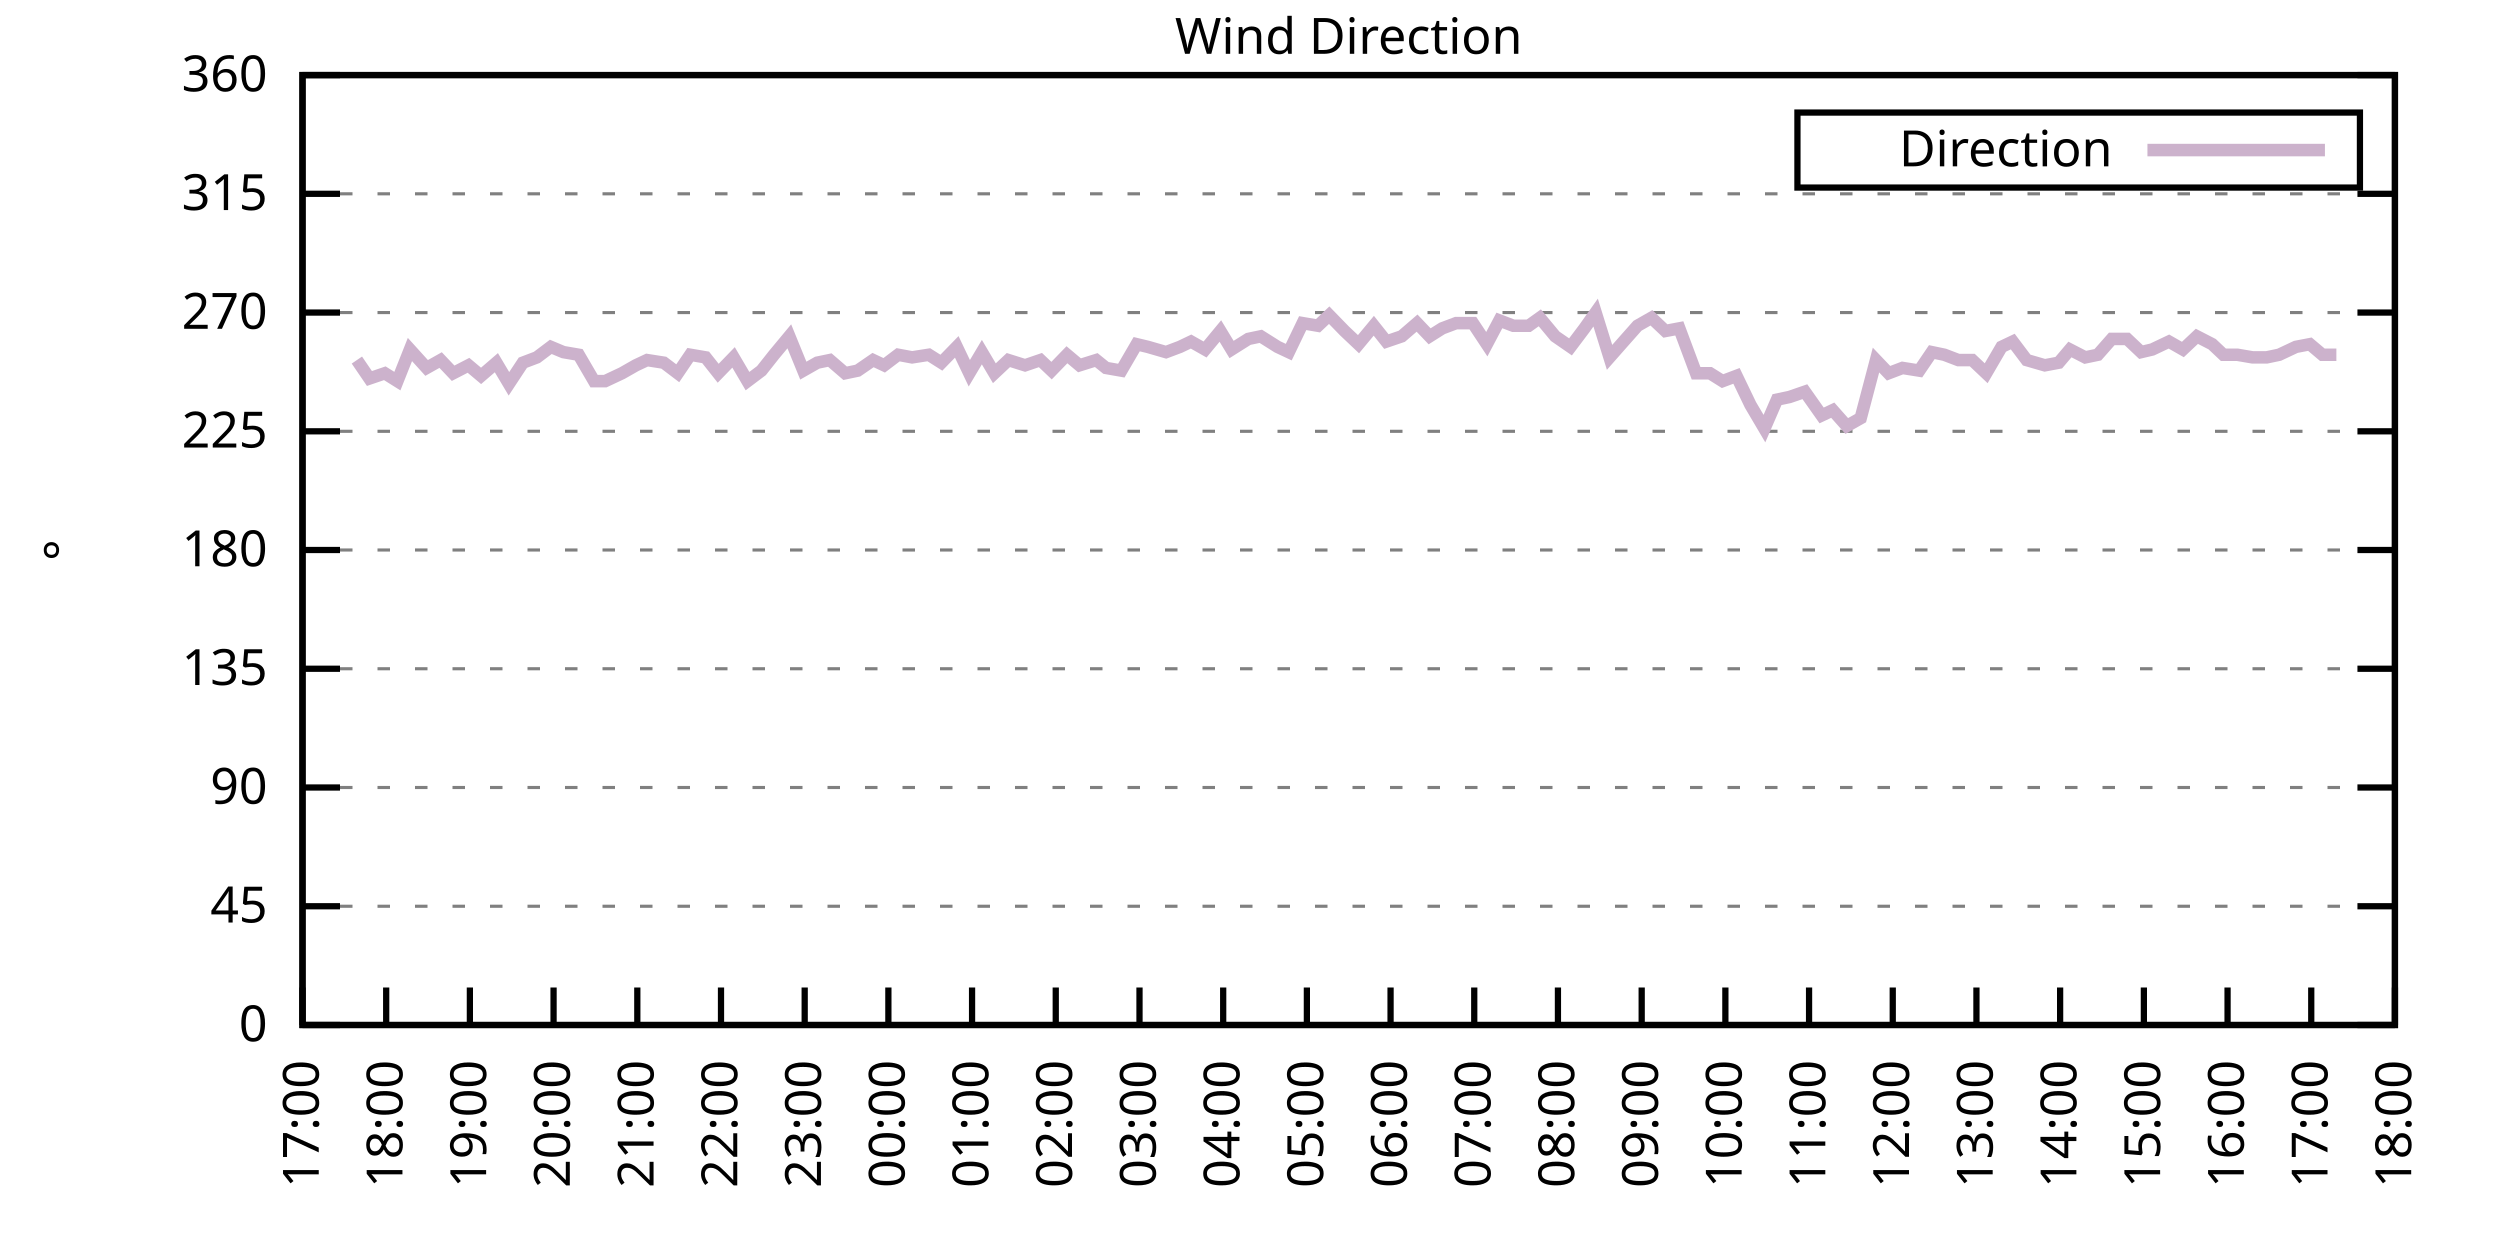
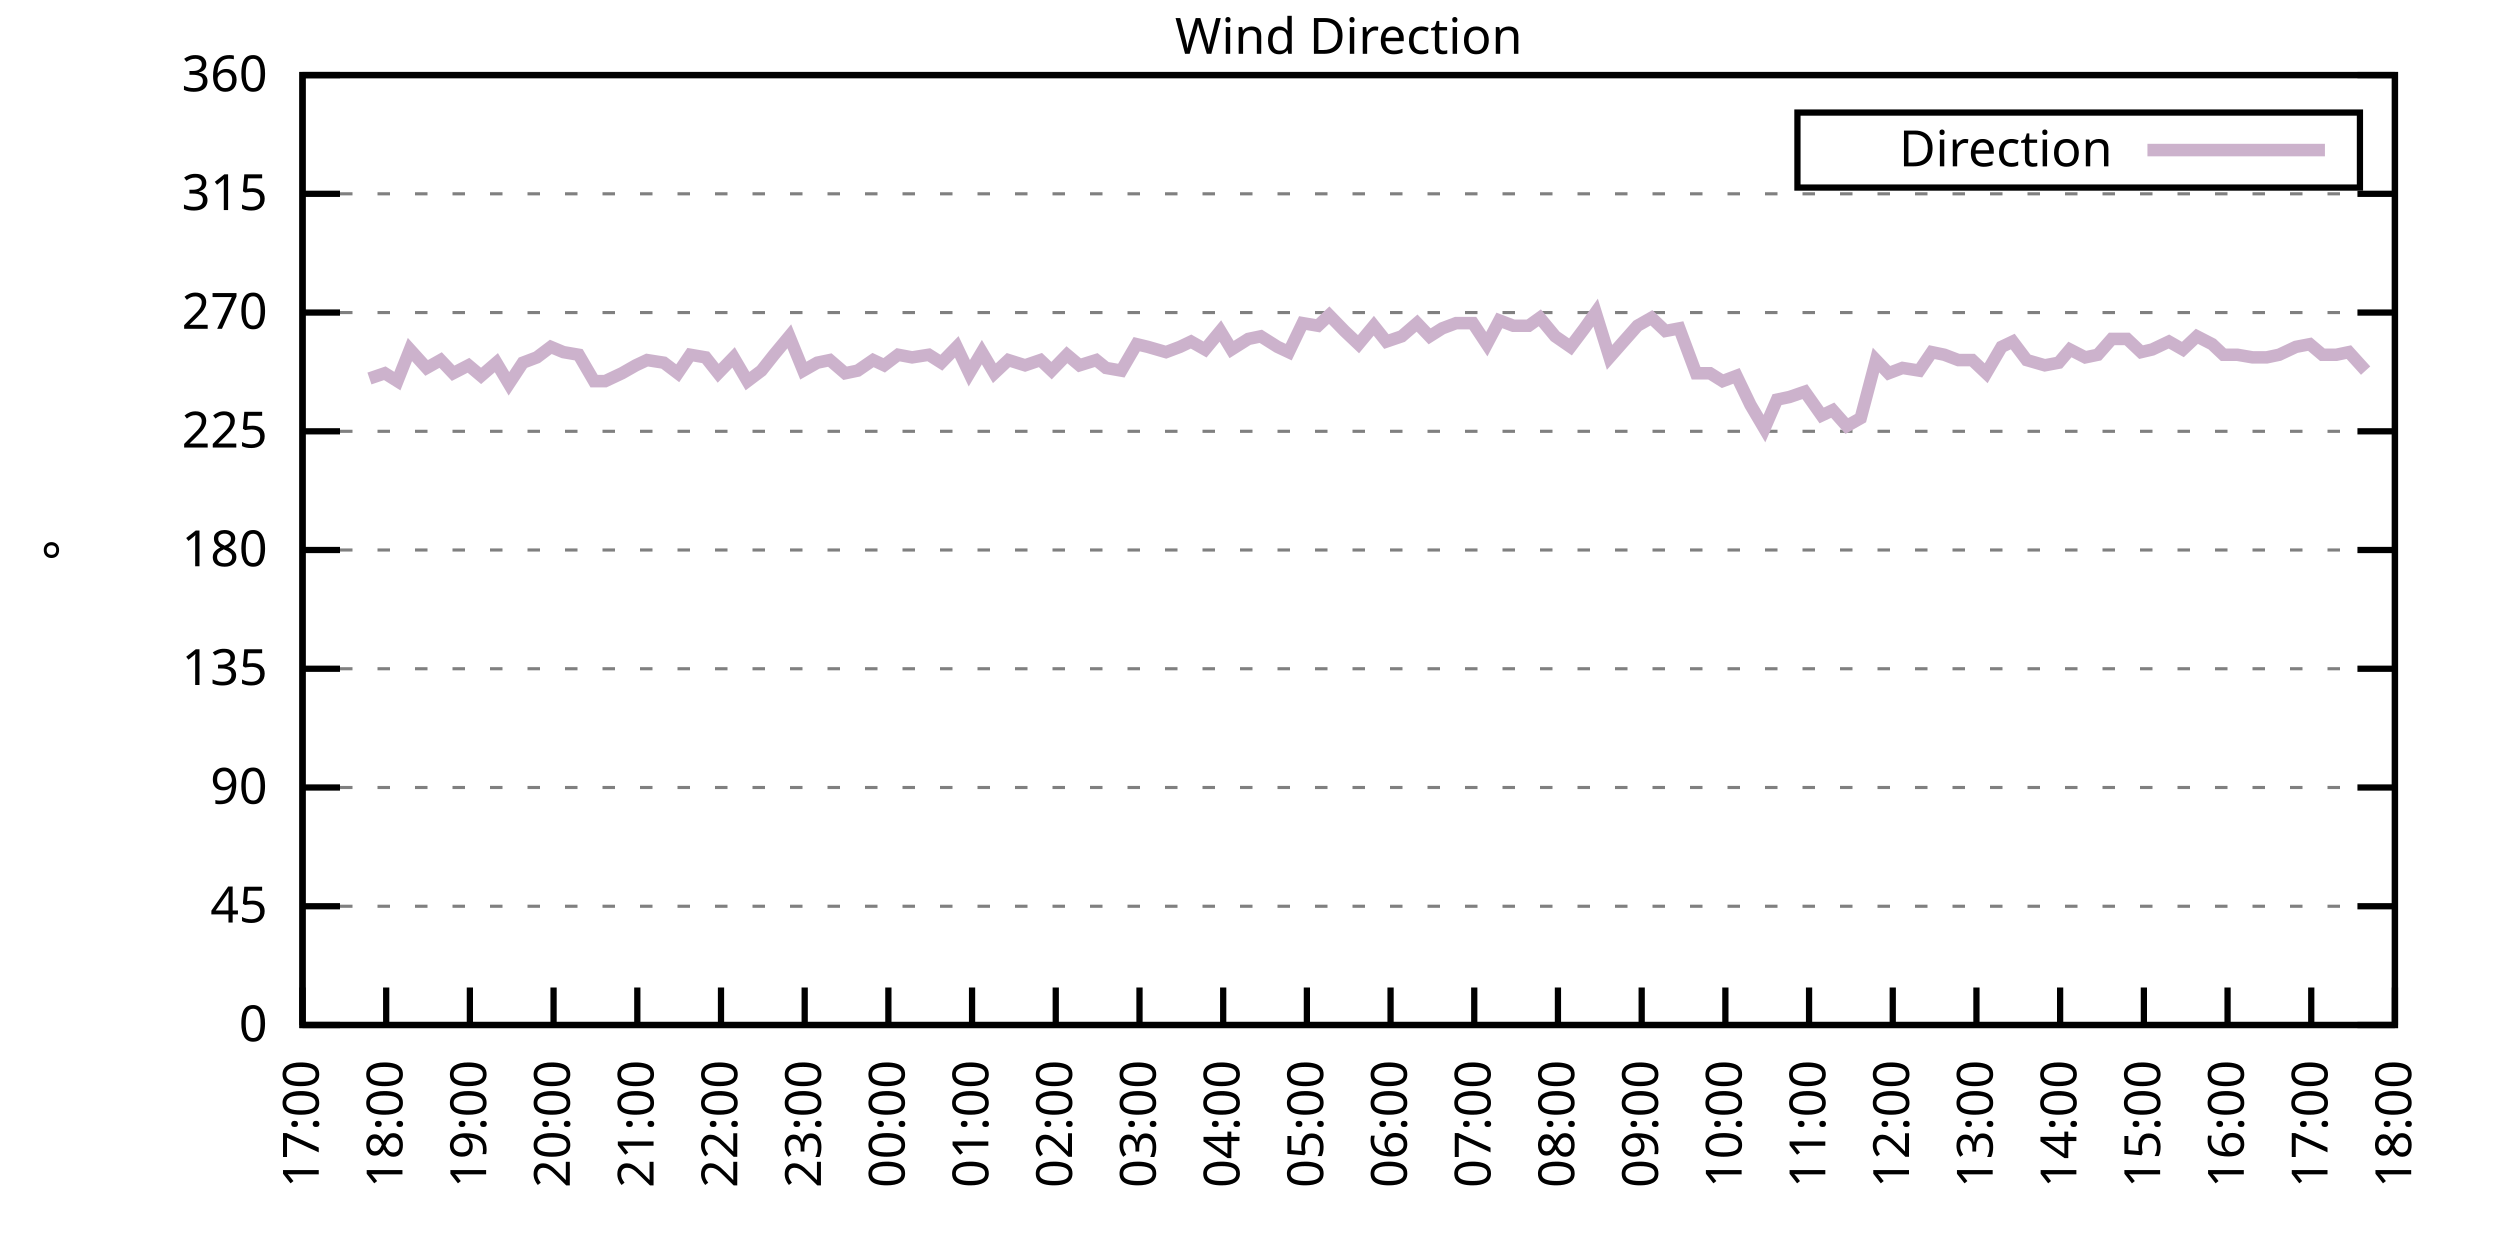
<svg xmlns="http://www.w3.org/2000/svg" xmlns:xlink="http://www.w3.org/1999/xlink" width="400" height="200" viewBox="0 0 400 200">
  <g id="gnuplot_canvas">
    <rect x="0" y="0" width="400" height="200" fill="none" />
    <defs>
      <circle id="gpDot" r="0.5" stroke-width="0.5" stroke="currentColor" />
      <path id="gpPt0" stroke-width="0.333" stroke="currentColor" d="M-1,0 h2 M0,-1 v2" />
      <path id="gpPt1" stroke-width="0.333" stroke="currentColor" d="M-1,-1 L1,1 M1,-1 L-1,1" />
      <path id="gpPt2" stroke-width="0.333" stroke="currentColor" d="M-1,0 L1,0 M0,-1 L0,1 M-1,-1 L1,1 M-1,1 L1,-1" />
      <rect id="gpPt3" stroke-width="0.333" stroke="currentColor" x="-1" y="-1" width="2" height="2" />
      <rect id="gpPt4" stroke-width="0.333" stroke="currentColor" fill="currentColor" x="-1" y="-1" width="2" height="2" />
      <circle id="gpPt5" stroke-width="0.333" stroke="currentColor" cx="0" cy="0" r="1" />
      <use xlink:href="#gpPt5" id="gpPt6" fill="currentColor" stroke="none" />
      <path id="gpPt7" stroke-width="0.333" stroke="currentColor" d="M0,-1.33 L-1.33,0.67 L1.33,0.67 z" />
      <use xlink:href="#gpPt7" id="gpPt8" fill="currentColor" stroke="none" />
      <use xlink:href="#gpPt7" id="gpPt9" stroke="currentColor" transform="rotate(180)" />
      <use xlink:href="#gpPt9" id="gpPt10" fill="currentColor" stroke="none" />
      <use xlink:href="#gpPt3" id="gpPt11" stroke="currentColor" transform="rotate(45)" />
      <use xlink:href="#gpPt11" id="gpPt12" fill="currentColor" stroke="none" />
      <path id="gpPt13" stroke-width="0.333" stroke="currentColor" d="M0,1.330 L1.265,0.411 L0.782,-1.067 L-0.782,-1.076 L-1.265,0.411 z" />
      <use xlink:href="#gpPt13" id="gpPt14" fill="currentColor" stroke="none" />
      <filter id="textbox" filterUnits="objectBoundingBox" x="0" y="0" height="1" width="1">
        <feFlood flood-color="white" flood-opacity="1" result="bgnd" />
        <feComposite in="SourceGraphic" in2="bgnd" operator="atop" />
      </filter>
      <filter id="greybox" filterUnits="objectBoundingBox" x="0" y="0" height="1" width="1">
        <feFlood flood-color="lightgrey" flood-opacity="1" result="grey" />
        <feComposite in="SourceGraphic" in2="grey" operator="atop" />
      </filter>
    </defs>
    <g fill="none" color="white" stroke="currentColor" stroke-width="1.00" stroke-linecap="butt" stroke-linejoin="miter">
</g>
    <g fill="none" color="black" stroke="currentColor" stroke-width="1.00" stroke-linecap="butt" stroke-linejoin="miter">
      <g stroke="none" shape-rendering="crispEdges">
        <polygon fill="rgb(255, 255, 255)" points="48.40,164.00 383.18,164.00 383.18,12.02 48.40,12.02 " />
      </g>
    </g>
    <g fill="none" color="black" stroke="currentColor" stroke-width="1.00" stroke-linecap="butt" stroke-linejoin="miter">
</g>
    <g fill="none" color="black" stroke="black" stroke-width="0.50" stroke-linecap="butt" stroke-linejoin="miter">
</g>
    <g fill="none" color="gray" stroke="currentColor" stroke-width="0.50" stroke-linecap="butt" stroke-linejoin="miter">
      <path stroke="gray" stroke-dasharray="2,4" class="gridline" d="M48.40,164.00 L383.19,164.00  " />
    </g>
    <g fill="none" color="gray" stroke="gray" stroke-width="1.00" stroke-linecap="butt" stroke-linejoin="miter">
</g>
    <g fill="none" color="black" stroke="currentColor" stroke-width="1.00" stroke-linecap="butt" stroke-linejoin="miter">
      <path stroke="black" d="M48.40,164.00 L54.40,164.00 M383.19,164.00 L377.19,164.00  " />
      <g transform="translate(42.80,166.60)" stroke="none" fill="black" font-family="Sans" font-size="8.00" text-anchor="end">
        <text>
          <tspan font-family="Sans"> 0</tspan>
        </text>
      </g>
    </g>
    <g fill="none" color="black" stroke="currentColor" stroke-width="1.00" stroke-linecap="butt" stroke-linejoin="miter">
</g>
    <g fill="none" color="black" stroke="black" stroke-width="0.50" stroke-linecap="butt" stroke-linejoin="miter">
</g>
    <g fill="none" color="gray" stroke="currentColor" stroke-width="0.50" stroke-linecap="butt" stroke-linejoin="miter">
      <path stroke="gray" stroke-dasharray="2,4" class="gridline" d="M48.40,145.00 L383.19,145.00  " />
    </g>
    <g fill="none" color="gray" stroke="gray" stroke-width="1.00" stroke-linecap="butt" stroke-linejoin="miter">
</g>
    <g fill="none" color="black" stroke="currentColor" stroke-width="1.00" stroke-linecap="butt" stroke-linejoin="miter">
      <path stroke="black" d="M48.40,145.00 L54.40,145.00 M383.19,145.00 L377.19,145.00  " />
      <g transform="translate(42.80,147.60)" stroke="none" fill="black" font-family="Sans" font-size="8.00" text-anchor="end">
        <text>
          <tspan font-family="Sans"> 45</tspan>
        </text>
      </g>
    </g>
    <g fill="none" color="black" stroke="currentColor" stroke-width="1.00" stroke-linecap="butt" stroke-linejoin="miter">
</g>
    <g fill="none" color="black" stroke="black" stroke-width="0.50" stroke-linecap="butt" stroke-linejoin="miter">
</g>
    <g fill="none" color="gray" stroke="currentColor" stroke-width="0.50" stroke-linecap="butt" stroke-linejoin="miter">
      <path stroke="gray" stroke-dasharray="2,4" class="gridline" d="M48.40,126.00 L383.19,126.00  " />
    </g>
    <g fill="none" color="gray" stroke="gray" stroke-width="1.00" stroke-linecap="butt" stroke-linejoin="miter">
</g>
    <g fill="none" color="black" stroke="currentColor" stroke-width="1.00" stroke-linecap="butt" stroke-linejoin="miter">
      <path stroke="black" d="M48.40,126.00 L54.40,126.00 M383.19,126.00 L377.19,126.00  " />
      <g transform="translate(42.80,128.60)" stroke="none" fill="black" font-family="Sans" font-size="8.00" text-anchor="end">
        <text>
          <tspan font-family="Sans"> 90</tspan>
        </text>
      </g>
    </g>
    <g fill="none" color="black" stroke="currentColor" stroke-width="1.00" stroke-linecap="butt" stroke-linejoin="miter">
</g>
    <g fill="none" color="black" stroke="black" stroke-width="0.50" stroke-linecap="butt" stroke-linejoin="miter">
</g>
    <g fill="none" color="gray" stroke="currentColor" stroke-width="0.50" stroke-linecap="butt" stroke-linejoin="miter">
      <path stroke="gray" stroke-dasharray="2,4" class="gridline" d="M48.40,107.00 L383.19,107.00  " />
    </g>
    <g fill="none" color="gray" stroke="gray" stroke-width="1.00" stroke-linecap="butt" stroke-linejoin="miter">
</g>
    <g fill="none" color="black" stroke="currentColor" stroke-width="1.00" stroke-linecap="butt" stroke-linejoin="miter">
      <path stroke="black" d="M48.40,107.00 L54.40,107.00 M383.19,107.00 L377.19,107.00  " />
      <g transform="translate(42.80,109.60)" stroke="none" fill="black" font-family="Sans" font-size="8.00" text-anchor="end">
        <text>
          <tspan font-family="Sans"> 135</tspan>
        </text>
      </g>
    </g>
    <g fill="none" color="black" stroke="currentColor" stroke-width="1.00" stroke-linecap="butt" stroke-linejoin="miter">
</g>
    <g fill="none" color="black" stroke="black" stroke-width="0.50" stroke-linecap="butt" stroke-linejoin="miter">
</g>
    <g fill="none" color="gray" stroke="currentColor" stroke-width="0.50" stroke-linecap="butt" stroke-linejoin="miter">
      <path stroke="gray" stroke-dasharray="2,4" class="gridline" d="M48.40,88.00 L383.19,88.00  " />
    </g>
    <g fill="none" color="gray" stroke="gray" stroke-width="1.00" stroke-linecap="butt" stroke-linejoin="miter">
</g>
    <g fill="none" color="black" stroke="currentColor" stroke-width="1.00" stroke-linecap="butt" stroke-linejoin="miter">
      <path stroke="black" d="M48.40,88.00 L54.40,88.00 M383.19,88.00 L377.19,88.00  " />
      <g transform="translate(42.80,90.60)" stroke="none" fill="black" font-family="Sans" font-size="8.00" text-anchor="end">
        <text>
          <tspan font-family="Sans"> 180</tspan>
        </text>
      </g>
    </g>
    <g fill="none" color="black" stroke="currentColor" stroke-width="1.00" stroke-linecap="butt" stroke-linejoin="miter">
</g>
    <g fill="none" color="black" stroke="black" stroke-width="0.50" stroke-linecap="butt" stroke-linejoin="miter">
</g>
    <g fill="none" color="gray" stroke="currentColor" stroke-width="0.50" stroke-linecap="butt" stroke-linejoin="miter">
      <path stroke="gray" stroke-dasharray="2,4" class="gridline" d="M48.40,69.01 L383.19,69.01  " />
    </g>
    <g fill="none" color="gray" stroke="gray" stroke-width="1.00" stroke-linecap="butt" stroke-linejoin="miter">
</g>
    <g fill="none" color="black" stroke="currentColor" stroke-width="1.00" stroke-linecap="butt" stroke-linejoin="miter">
      <path stroke="black" d="M48.40,69.01 L54.40,69.01 M383.19,69.01 L377.19,69.01  " />
      <g transform="translate(42.80,71.61)" stroke="none" fill="black" font-family="Sans" font-size="8.00" text-anchor="end">
        <text>
          <tspan font-family="Sans"> 225</tspan>
        </text>
      </g>
    </g>
    <g fill="none" color="black" stroke="currentColor" stroke-width="1.00" stroke-linecap="butt" stroke-linejoin="miter">
</g>
    <g fill="none" color="black" stroke="black" stroke-width="0.50" stroke-linecap="butt" stroke-linejoin="miter">
</g>
    <g fill="none" color="gray" stroke="currentColor" stroke-width="0.50" stroke-linecap="butt" stroke-linejoin="miter">
      <path stroke="gray" stroke-dasharray="2,4" class="gridline" d="M48.40,50.01 L383.19,50.01  " />
    </g>
    <g fill="none" color="gray" stroke="gray" stroke-width="1.00" stroke-linecap="butt" stroke-linejoin="miter">
</g>
    <g fill="none" color="black" stroke="currentColor" stroke-width="1.00" stroke-linecap="butt" stroke-linejoin="miter">
      <path stroke="black" d="M48.40,50.01 L54.40,50.01 M383.19,50.01 L377.19,50.01  " />
      <g transform="translate(42.80,52.61)" stroke="none" fill="black" font-family="Sans" font-size="8.00" text-anchor="end">
        <text>
          <tspan font-family="Sans"> 270</tspan>
        </text>
      </g>
    </g>
    <g fill="none" color="black" stroke="currentColor" stroke-width="1.00" stroke-linecap="butt" stroke-linejoin="miter">
</g>
    <g fill="none" color="black" stroke="black" stroke-width="0.50" stroke-linecap="butt" stroke-linejoin="miter">
</g>
    <g fill="none" color="gray" stroke="currentColor" stroke-width="0.50" stroke-linecap="butt" stroke-linejoin="miter">
      <path stroke="gray" stroke-dasharray="2,4" class="gridline" d="M48.40,31.01 L383.19,31.01  " />
    </g>
    <g fill="none" color="gray" stroke="gray" stroke-width="1.00" stroke-linecap="butt" stroke-linejoin="miter">
</g>
    <g fill="none" color="black" stroke="currentColor" stroke-width="1.00" stroke-linecap="butt" stroke-linejoin="miter">
      <path stroke="black" d="M48.40,31.01 L54.40,31.01 M383.19,31.01 L377.19,31.01  " />
      <g transform="translate(42.80,33.61)" stroke="none" fill="black" font-family="Sans" font-size="8.00" text-anchor="end">
        <text>
          <tspan font-family="Sans"> 315</tspan>
        </text>
      </g>
    </g>
    <g fill="none" color="black" stroke="currentColor" stroke-width="1.00" stroke-linecap="butt" stroke-linejoin="miter">
</g>
    <g fill="none" color="black" stroke="black" stroke-width="0.50" stroke-linecap="butt" stroke-linejoin="miter">
</g>
    <g fill="none" color="gray" stroke="currentColor" stroke-width="0.50" stroke-linecap="butt" stroke-linejoin="miter">
      <path stroke="gray" stroke-dasharray="2,4" class="gridline" d="M48.40,12.01 L383.19,12.01  " />
    </g>
    <g fill="none" color="gray" stroke="gray" stroke-width="1.00" stroke-linecap="butt" stroke-linejoin="miter">
</g>
    <g fill="none" color="black" stroke="currentColor" stroke-width="1.00" stroke-linecap="butt" stroke-linejoin="miter">
      <path stroke="black" d="M48.40,12.01 L54.40,12.01 M383.19,12.01 L377.19,12.01  " />
      <g transform="translate(42.80,14.61)" stroke="none" fill="black" font-family="Sans" font-size="8.00" text-anchor="end">
        <text>
          <tspan font-family="Sans"> 360</tspan>
        </text>
      </g>
    </g>
    <g fill="none" color="black" stroke="currentColor" stroke-width="1.00" stroke-linecap="butt" stroke-linejoin="miter">
      <path stroke="black" d="M48.40,164.00 L48.40,158.00  " />
      <g transform="translate(51.00,169.60) rotate(270.00)" stroke="none" fill="black" font-family="Sans" font-size="8.00" text-anchor="end">
        <text>
          <tspan font-family="Sans">17:00</tspan>
        </text>
      </g>
    </g>
    <g fill="none" color="black" stroke="currentColor" stroke-width="1.00" stroke-linecap="butt" stroke-linejoin="miter">
      <path stroke="black" d="M61.79,164.00 L61.79,158.00  " />
      <g transform="translate(64.39,169.60) rotate(270.00)" stroke="none" fill="black" font-family="Sans" font-size="8.00" text-anchor="end">
        <text>
          <tspan font-family="Sans">18:00</tspan>
        </text>
      </g>
    </g>
    <g fill="none" color="black" stroke="currentColor" stroke-width="1.00" stroke-linecap="butt" stroke-linejoin="miter">
      <path stroke="black" d="M75.18,164.00 L75.18,158.00  " />
      <g transform="translate(77.78,169.60) rotate(270.00)" stroke="none" fill="black" font-family="Sans" font-size="8.00" text-anchor="end">
        <text>
          <tspan font-family="Sans">19:00</tspan>
        </text>
      </g>
    </g>
    <g fill="none" color="black" stroke="currentColor" stroke-width="1.00" stroke-linecap="butt" stroke-linejoin="miter">
      <path stroke="black" d="M88.57,164.00 L88.57,158.00  " />
      <g transform="translate(91.17,169.60) rotate(270.00)" stroke="none" fill="black" font-family="Sans" font-size="8.00" text-anchor="end">
        <text>
          <tspan font-family="Sans">20:00</tspan>
        </text>
      </g>
    </g>
    <g fill="none" color="black" stroke="currentColor" stroke-width="1.00" stroke-linecap="butt" stroke-linejoin="miter">
      <path stroke="black" d="M101.97,164.00 L101.97,158.00  " />
      <g transform="translate(104.57,169.60) rotate(270.00)" stroke="none" fill="black" font-family="Sans" font-size="8.00" text-anchor="end">
        <text>
          <tspan font-family="Sans">21:00</tspan>
        </text>
      </g>
    </g>
    <g fill="none" color="black" stroke="currentColor" stroke-width="1.00" stroke-linecap="butt" stroke-linejoin="miter">
      <path stroke="black" d="M115.36,164.00 L115.36,158.00  " />
      <g transform="translate(117.96,169.60) rotate(270.00)" stroke="none" fill="black" font-family="Sans" font-size="8.00" text-anchor="end">
        <text>
          <tspan font-family="Sans">22:00</tspan>
        </text>
      </g>
    </g>
    <g fill="none" color="black" stroke="currentColor" stroke-width="1.00" stroke-linecap="butt" stroke-linejoin="miter">
      <path stroke="black" d="M128.75,164.00 L128.75,158.00  " />
      <g transform="translate(131.35,169.60) rotate(270.00)" stroke="none" fill="black" font-family="Sans" font-size="8.00" text-anchor="end">
        <text>
          <tspan font-family="Sans">23:00</tspan>
        </text>
      </g>
    </g>
    <g fill="none" color="black" stroke="currentColor" stroke-width="1.00" stroke-linecap="butt" stroke-linejoin="miter">
      <path stroke="black" d="M142.14,164.00 L142.14,158.00  " />
      <g transform="translate(144.74,169.60) rotate(270.00)" stroke="none" fill="black" font-family="Sans" font-size="8.00" text-anchor="end">
        <text>
          <tspan font-family="Sans">00:00</tspan>
        </text>
      </g>
    </g>
    <g fill="none" color="black" stroke="currentColor" stroke-width="1.00" stroke-linecap="butt" stroke-linejoin="miter">
      <path stroke="black" d="M155.53,164.00 L155.53,158.00  " />
      <g transform="translate(158.13,169.60) rotate(270.00)" stroke="none" fill="black" font-family="Sans" font-size="8.00" text-anchor="end">
        <text>
          <tspan font-family="Sans">01:00</tspan>
        </text>
      </g>
    </g>
    <g fill="none" color="black" stroke="currentColor" stroke-width="1.00" stroke-linecap="butt" stroke-linejoin="miter">
      <path stroke="black" d="M168.92,164.00 L168.92,158.00  " />
      <g transform="translate(171.52,169.60) rotate(270.00)" stroke="none" fill="black" font-family="Sans" font-size="8.00" text-anchor="end">
        <text>
          <tspan font-family="Sans">02:00</tspan>
        </text>
      </g>
    </g>
    <g fill="none" color="black" stroke="currentColor" stroke-width="1.00" stroke-linecap="butt" stroke-linejoin="miter">
      <path stroke="black" d="M182.32,164.00 L182.32,158.00  " />
      <g transform="translate(184.92,169.60) rotate(270.00)" stroke="none" fill="black" font-family="Sans" font-size="8.00" text-anchor="end">
        <text>
          <tspan font-family="Sans">03:00</tspan>
        </text>
      </g>
    </g>
    <g fill="none" color="black" stroke="currentColor" stroke-width="1.00" stroke-linecap="butt" stroke-linejoin="miter">
      <path stroke="black" d="M195.71,164.00 L195.71,158.00  " />
      <g transform="translate(198.31,169.60) rotate(270.00)" stroke="none" fill="black" font-family="Sans" font-size="8.00" text-anchor="end">
        <text>
          <tspan font-family="Sans">04:00</tspan>
        </text>
      </g>
    </g>
    <g fill="none" color="black" stroke="currentColor" stroke-width="1.00" stroke-linecap="butt" stroke-linejoin="miter">
      <path stroke="black" d="M209.10,164.00 L209.10,158.00  " />
      <g transform="translate(211.70,169.60) rotate(270.00)" stroke="none" fill="black" font-family="Sans" font-size="8.00" text-anchor="end">
        <text>
          <tspan font-family="Sans">05:00</tspan>
        </text>
      </g>
    </g>
    <g fill="none" color="black" stroke="currentColor" stroke-width="1.00" stroke-linecap="butt" stroke-linejoin="miter">
      <path stroke="black" d="M222.49,164.00 L222.49,158.00  " />
      <g transform="translate(225.09,169.60) rotate(270.00)" stroke="none" fill="black" font-family="Sans" font-size="8.00" text-anchor="end">
        <text>
          <tspan font-family="Sans">06:00</tspan>
        </text>
      </g>
    </g>
    <g fill="none" color="black" stroke="currentColor" stroke-width="1.00" stroke-linecap="butt" stroke-linejoin="miter">
      <path stroke="black" d="M235.88,164.00 L235.88,158.00  " />
      <g transform="translate(238.48,169.60) rotate(270.00)" stroke="none" fill="black" font-family="Sans" font-size="8.00" text-anchor="end">
        <text>
          <tspan font-family="Sans">07:00</tspan>
        </text>
      </g>
    </g>
    <g fill="none" color="black" stroke="currentColor" stroke-width="1.00" stroke-linecap="butt" stroke-linejoin="miter">
      <path stroke="black" d="M249.27,164.00 L249.27,158.00  " />
      <g transform="translate(251.87,169.60) rotate(270.00)" stroke="none" fill="black" font-family="Sans" font-size="8.00" text-anchor="end">
        <text>
          <tspan font-family="Sans">08:00</tspan>
        </text>
      </g>
    </g>
    <g fill="none" color="black" stroke="currentColor" stroke-width="1.00" stroke-linecap="butt" stroke-linejoin="miter">
      <path stroke="black" d="M262.67,164.00 L262.67,158.00  " />
      <g transform="translate(265.27,169.60) rotate(270.00)" stroke="none" fill="black" font-family="Sans" font-size="8.00" text-anchor="end">
        <text>
          <tspan font-family="Sans">09:00</tspan>
        </text>
      </g>
    </g>
    <g fill="none" color="black" stroke="currentColor" stroke-width="1.00" stroke-linecap="butt" stroke-linejoin="miter">
      <path stroke="black" d="M276.06,164.00 L276.06,158.00  " />
      <g transform="translate(278.66,169.60) rotate(270.00)" stroke="none" fill="black" font-family="Sans" font-size="8.00" text-anchor="end">
        <text>
          <tspan font-family="Sans">10:00</tspan>
        </text>
      </g>
    </g>
    <g fill="none" color="black" stroke="currentColor" stroke-width="1.00" stroke-linecap="butt" stroke-linejoin="miter">
      <path stroke="black" d="M289.45,164.00 L289.45,158.00  " />
      <g transform="translate(292.05,169.60) rotate(270.00)" stroke="none" fill="black" font-family="Sans" font-size="8.00" text-anchor="end">
        <text>
          <tspan font-family="Sans">11:00</tspan>
        </text>
      </g>
    </g>
    <g fill="none" color="black" stroke="currentColor" stroke-width="1.00" stroke-linecap="butt" stroke-linejoin="miter">
      <path stroke="black" d="M302.84,164.00 L302.84,158.00  " />
      <g transform="translate(305.44,169.60) rotate(270.00)" stroke="none" fill="black" font-family="Sans" font-size="8.00" text-anchor="end">
        <text>
          <tspan font-family="Sans">12:00</tspan>
        </text>
      </g>
    </g>
    <g fill="none" color="black" stroke="currentColor" stroke-width="1.00" stroke-linecap="butt" stroke-linejoin="miter">
      <path stroke="black" d="M316.23,164.00 L316.23,158.00  " />
      <g transform="translate(318.83,169.60) rotate(270.00)" stroke="none" fill="black" font-family="Sans" font-size="8.00" text-anchor="end">
        <text>
          <tspan font-family="Sans">13:00</tspan>
        </text>
      </g>
    </g>
    <g fill="none" color="black" stroke="currentColor" stroke-width="1.00" stroke-linecap="butt" stroke-linejoin="miter">
      <path stroke="black" d="M329.62,164.00 L329.62,158.00  " />
      <g transform="translate(332.22,169.60) rotate(270.00)" stroke="none" fill="black" font-family="Sans" font-size="8.00" text-anchor="end">
        <text>
          <tspan font-family="Sans">14:00</tspan>
        </text>
      </g>
    </g>
    <g fill="none" color="black" stroke="currentColor" stroke-width="1.00" stroke-linecap="butt" stroke-linejoin="miter">
      <path stroke="black" d="M343.02,164.00 L343.02,158.00  " />
      <g transform="translate(345.62,169.60) rotate(270.00)" stroke="none" fill="black" font-family="Sans" font-size="8.00" text-anchor="end">
        <text>
          <tspan font-family="Sans">15:00</tspan>
        </text>
      </g>
    </g>
    <g fill="none" color="black" stroke="currentColor" stroke-width="1.00" stroke-linecap="butt" stroke-linejoin="miter">
      <path stroke="black" d="M356.41,164.00 L356.41,158.00  " />
      <g transform="translate(359.01,169.60) rotate(270.00)" stroke="none" fill="black" font-family="Sans" font-size="8.00" text-anchor="end">
        <text>
          <tspan font-family="Sans">16:00</tspan>
        </text>
      </g>
    </g>
    <g fill="none" color="black" stroke="currentColor" stroke-width="1.00" stroke-linecap="butt" stroke-linejoin="miter">
      <path stroke="black" d="M369.80,164.00 L369.80,158.00  " />
      <g transform="translate(372.40,169.60) rotate(270.00)" stroke="none" fill="black" font-family="Sans" font-size="8.00" text-anchor="end">
        <text>
          <tspan font-family="Sans">17:00</tspan>
        </text>
      </g>
    </g>
    <g fill="none" color="black" stroke="currentColor" stroke-width="1.00" stroke-linecap="butt" stroke-linejoin="miter">
      <path stroke="black" d="M383.19,164.00 L383.19,158.00  " />
      <g transform="translate(385.79,169.60) rotate(270.00)" stroke="none" fill="black" font-family="Sans" font-size="8.00" text-anchor="end">
        <text>
          <tspan font-family="Sans">18:00</tspan>
        </text>
      </g>
    </g>
    <g fill="none" color="black" stroke="currentColor" stroke-width="1.00" stroke-linecap="butt" stroke-linejoin="miter">
</g>
    <g fill="none" color="black" stroke="currentColor" stroke-width="1.00" stroke-linecap="butt" stroke-linejoin="miter">
      <path stroke="black" d="M48.40,12.01 L48.40,164.00 L383.19,164.00 L383.19,12.01 L48.40,12.01 Z  " />
    </g>
    <g fill="none" color="black" stroke="currentColor" stroke-width="1.00" stroke-linecap="butt" stroke-linejoin="miter">
</g>
    <g fill="none" color="black" stroke="currentColor" stroke-width="1.00" stroke-linecap="butt" stroke-linejoin="miter">
      <path stroke="black" d="M287.59,30.01 L287.59,18.01 L377.59,18.01 L377.59,30.01 L287.59,30.01 Z  " />
    </g>
    <g id="Wind_direction_plot_1">
      <g fill="none" color="white" stroke="black" stroke-width="2.00" stroke-linecap="butt" stroke-linejoin="miter">
</g>
      <g fill="none" color="black" stroke="currentColor" stroke-width="2.00" stroke-linecap="butt" stroke-linejoin="miter">
        <g transform="translate(337.99,26.61)" stroke="none" fill="black" font-family="Sans" font-size="8.00" text-anchor="end">
          <text>
            <tspan font-family="Sans">Direction</tspan>
          </text>
        </g>
      </g>
      <g fill="none" color="black" stroke="currentColor" stroke-width="2.00" stroke-linecap="butt" stroke-linejoin="miter">
-         <path stroke="rgb(204, 178, 204)" d="M343.59,24.01 L371.99,24.01 M57.10,57.61 L59.11,60.56 L61.57,59.72 L63.58,60.98 L65.59,55.92 L68.26,58.87   L70.50,57.61 L72.50,59.72 L74.96,58.45 L76.97,60.14 L79.42,58.03 L81.43,61.41 L83.66,58.03 L85.90,57.18   L88.13,55.50 L90.14,56.34 L92.59,56.76 L95.05,60.98 L96.83,60.98 L99.51,59.72 L101.74,58.45 L103.53,57.61   L106.21,58.03 L108.44,59.72 L110.45,56.76 L112.90,57.18 L114.91,59.72 L117.37,57.18 L119.60,60.98 L121.83,59.30   L123.84,56.76 L126.29,53.81 L128.53,59.30 L130.76,58.03 L132.77,57.61 L135.22,59.72 L137.23,59.30 L139.69,57.61   L141.47,58.45 L143.70,56.76 L145.94,57.18 L148.61,56.76 L150.62,58.03 L153.08,55.50 L155.09,59.72 L157.10,56.34   L159.10,59.72 L161.34,57.61 L164.01,58.45 L166.47,57.61 L168.25,59.30 L170.71,56.76 L172.72,58.45 L175.40,57.61   L176.96,58.87 L179.41,59.30 L181.87,55.07 L183.66,55.50 L186.56,56.34 L188.79,55.50 L190.57,54.65 L192.81,55.92   L195.26,52.96 L197.05,55.92 L199.73,54.23 L201.73,53.81 L204.41,55.50 L206.20,56.34 L208.43,51.70 L210.88,52.12   L212.67,50.43 L215.13,52.96 L217.36,55.07 L219.81,52.12 L221.82,54.65 L224.28,53.81 L226.73,51.70 L228.74,53.81   L230.75,52.54 L232.98,51.70 L235.66,51.70 L237.89,55.07 L239.90,51.27 L242.13,52.12 L244.59,52.12 L246.37,50.85   L248.83,53.81 L251.28,55.50 L253.51,52.54 L255.30,50.01 L257.53,57.18 L259.76,54.65 L262.00,52.12 L264.23,50.85   L266.46,52.96 L268.69,52.54 L271.37,59.72 L273.60,59.72 L275.61,60.98 L277.84,60.14 L280.07,64.78 L282.31,68.58   L284.32,63.94 L286.32,63.52 L288.78,62.67 L291.46,66.47 L293.24,65.63 L295.48,68.16 L297.71,66.90 L300.16,57.61   L302.17,59.72 L304.40,58.87 L307.08,59.30 L309.09,56.34 L311.10,56.76 L313.33,57.61 L315.56,57.61 L317.79,59.72   L320.25,55.50 L322.04,54.65 L324.27,57.61 L327.17,58.45 L329.40,58.03 L331.19,55.92 L333.64,57.18 L335.65,56.76   L337.88,54.23 L340.34,54.23 L342.57,56.34 L344.35,55.92 L347.03,54.65 L349.26,55.92 L351.50,53.81 L353.95,55.07   L355.74,56.76 L357.97,56.76 L360.42,57.18 L362.66,57.18 L364.66,56.76 L367.34,55.50 L369.58,55.07 L371.58,56.76   L373.82,56.76  " />
+         <path stroke="rgb(204, 178, 204)" d="M343.59,24.01 L371.99,24.01 M59.11,60.56 L61.57,59.72 L63.58,60.98 L65.59,55.92 L68.26,58.87 L70.50,57.61   L72.50,59.72 L74.96,58.45 L76.97,60.14 L79.42,58.03 L81.43,61.41 L83.66,58.03 L85.90,57.18 L88.13,55.50   L90.14,56.34 L92.59,56.76 L95.05,60.98 L96.83,60.98 L99.51,59.72 L101.74,58.45 L103.53,57.61 L106.21,58.03   L108.44,59.72 L110.45,56.76 L112.90,57.18 L114.91,59.72 L117.37,57.18 L119.60,60.98 L121.83,59.30 L123.84,56.76   L126.29,53.81 L128.53,59.30 L130.76,58.03 L132.77,57.61 L135.22,59.72 L137.23,59.30 L139.69,57.61 L141.47,58.45   L143.70,56.76 L145.94,57.18 L148.61,56.76 L150.62,58.03 L153.08,55.50 L155.09,59.72 L157.10,56.34 L159.10,59.72   L161.34,57.61 L164.01,58.45 L166.47,57.61 L168.25,59.30 L170.71,56.76 L172.72,58.45 L175.40,57.61 L176.96,58.87   L179.41,59.30 L181.87,55.07 L183.66,55.50 L186.56,56.34 L188.79,55.50 L190.57,54.65 L192.81,55.92 L195.26,52.96   L197.05,55.92 L199.73,54.23 L201.73,53.81 L204.41,55.50 L206.20,56.34 L208.43,51.70 L210.88,52.12 L212.67,50.43   L215.13,52.96 L217.36,55.07 L219.81,52.12 L221.82,54.65 L224.28,53.81 L226.73,51.70 L228.74,53.81 L230.75,52.54   L232.98,51.70 L235.66,51.70 L237.89,55.07 L239.90,51.27 L242.13,52.12 L244.59,52.12 L246.37,50.85 L248.83,53.81   L251.28,55.50 L253.51,52.54 L255.30,50.01 L257.53,57.18 L259.76,54.65 L262.00,52.12 L264.23,50.85 L266.46,52.96   L268.69,52.54 L271.37,59.72 L273.60,59.72 L275.61,60.98 L277.84,60.14 L280.07,64.78 L282.31,68.58 L284.32,63.94   L286.32,63.52 L288.78,62.67 L291.46,66.47 L293.24,65.63 L295.48,68.16 L297.71,66.90 L300.16,57.61 L302.17,59.72   L304.40,58.87 L307.08,59.30 L309.09,56.34 L311.10,56.76 L313.33,57.61 L315.56,57.61 L317.79,59.72 L320.25,55.50   L322.04,54.65 L324.27,57.61 L327.17,58.45 L329.40,58.03 L331.19,55.92 L333.64,57.18 L335.65,56.76 L337.88,54.23   L340.34,54.23 L342.57,56.34 L344.35,55.92 L347.03,54.65 L349.26,55.92 L351.50,53.81 L353.95,55.07 L355.74,56.76   L357.97,56.76 L360.42,57.18 L362.66,57.18 L364.66,56.76 L367.34,55.50 L369.58,55.07 L371.58,56.76 L373.82,56.76   L375.82,56.34 L378.50,59.30  " />
      </g>
    </g>
    <g fill="none" color="black" stroke="currentColor" stroke-width="2.00" stroke-linecap="butt" stroke-linejoin="miter">
</g>
    <g fill="none" color="black" stroke="black" stroke-width="1.00" stroke-linecap="butt" stroke-linejoin="miter">
</g>
    <g fill="none" color="black" stroke="currentColor" stroke-width="1.00" stroke-linecap="butt" stroke-linejoin="miter">
      <path stroke="black" d="M48.40,12.01 L48.40,164.00 L383.19,164.00 L383.19,12.01 L48.40,12.01 Z  " />
      <g transform="translate(12.80,88.01) rotate(270.00)" stroke="none" fill="black" font-family="Sans" font-size="8.00" text-anchor="middle">
        <text>
          <tspan font-family="Sans">°</tspan>
        </text>
      </g>
    </g>
    <g fill="none" color="black" stroke="currentColor" stroke-width="1.00" stroke-linecap="butt" stroke-linejoin="miter">
</g>
    <g fill="none" color="black" stroke="currentColor" stroke-width="1.00" stroke-linecap="butt" stroke-linejoin="miter">
      <g transform="translate(215.79,8.61)" stroke="none" fill="black" font-family="Sans" font-size="8.00" text-anchor="middle">
        <text>
          <tspan font-family="Sans">Wind Direction</tspan>
        </text>
      </g>
    </g>
    <g fill="none" color="black" stroke="currentColor" stroke-width="1.00" stroke-linecap="butt" stroke-linejoin="miter">
</g>
  </g>
</svg>
